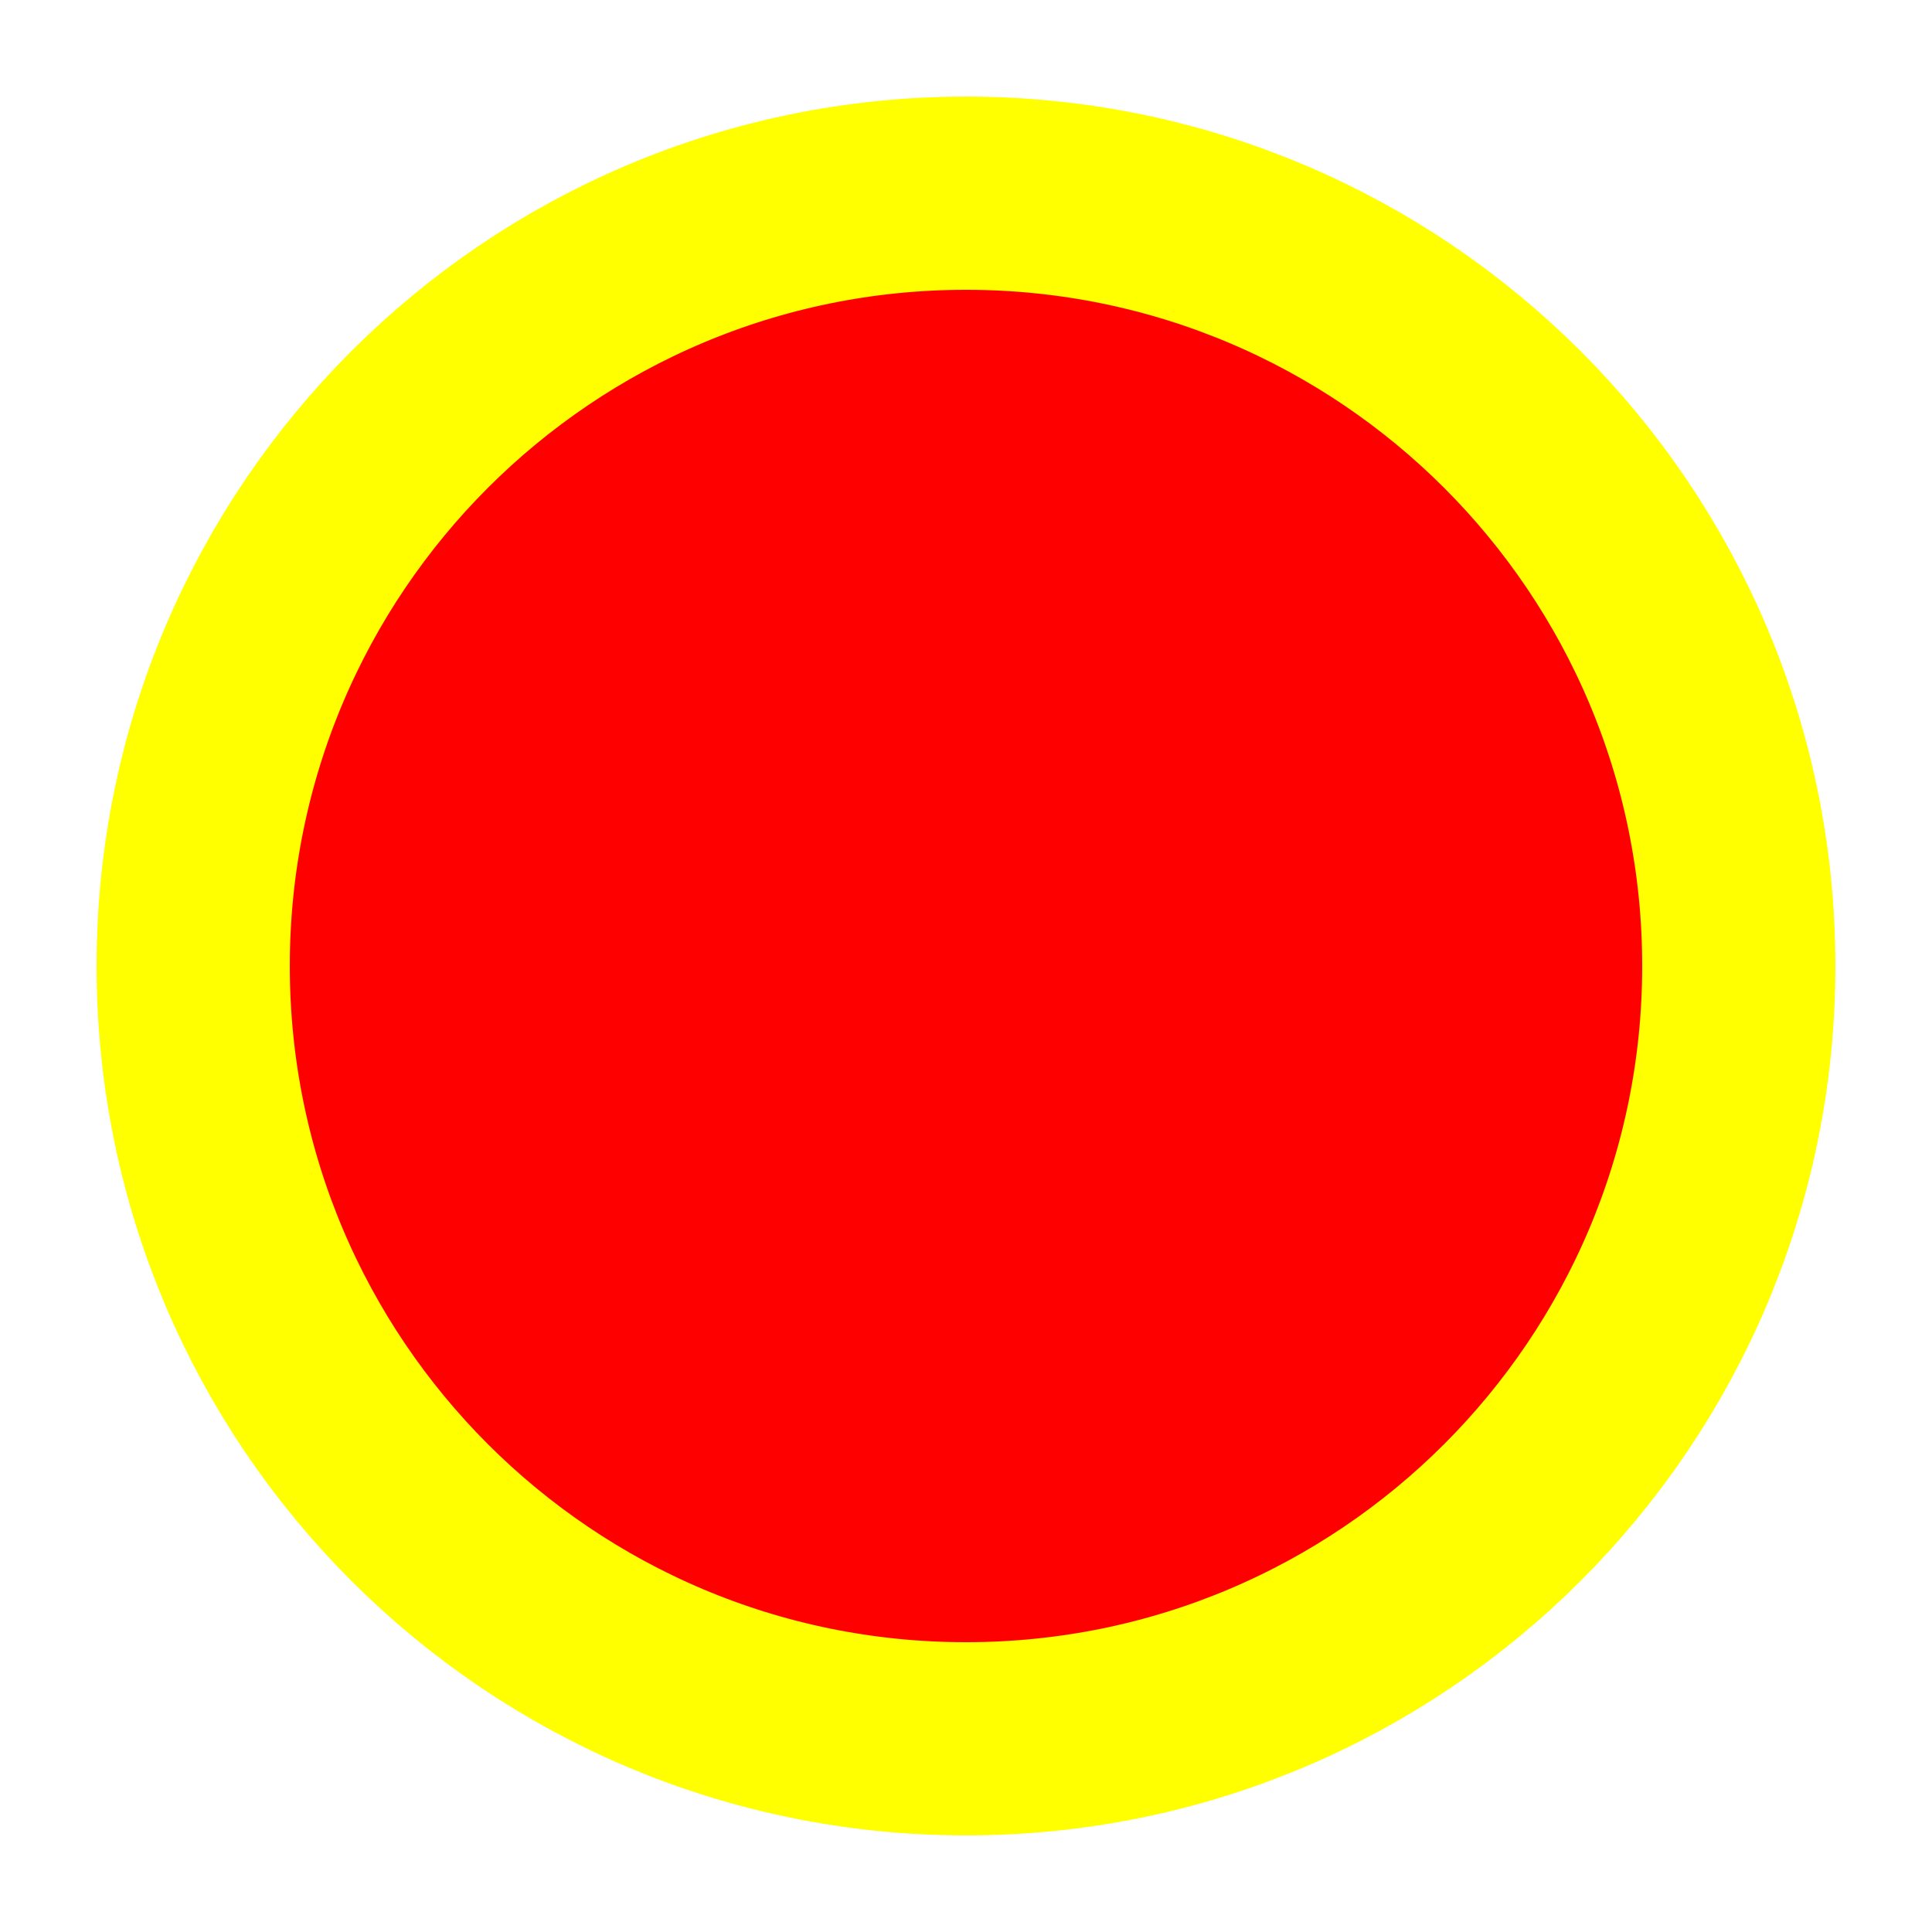
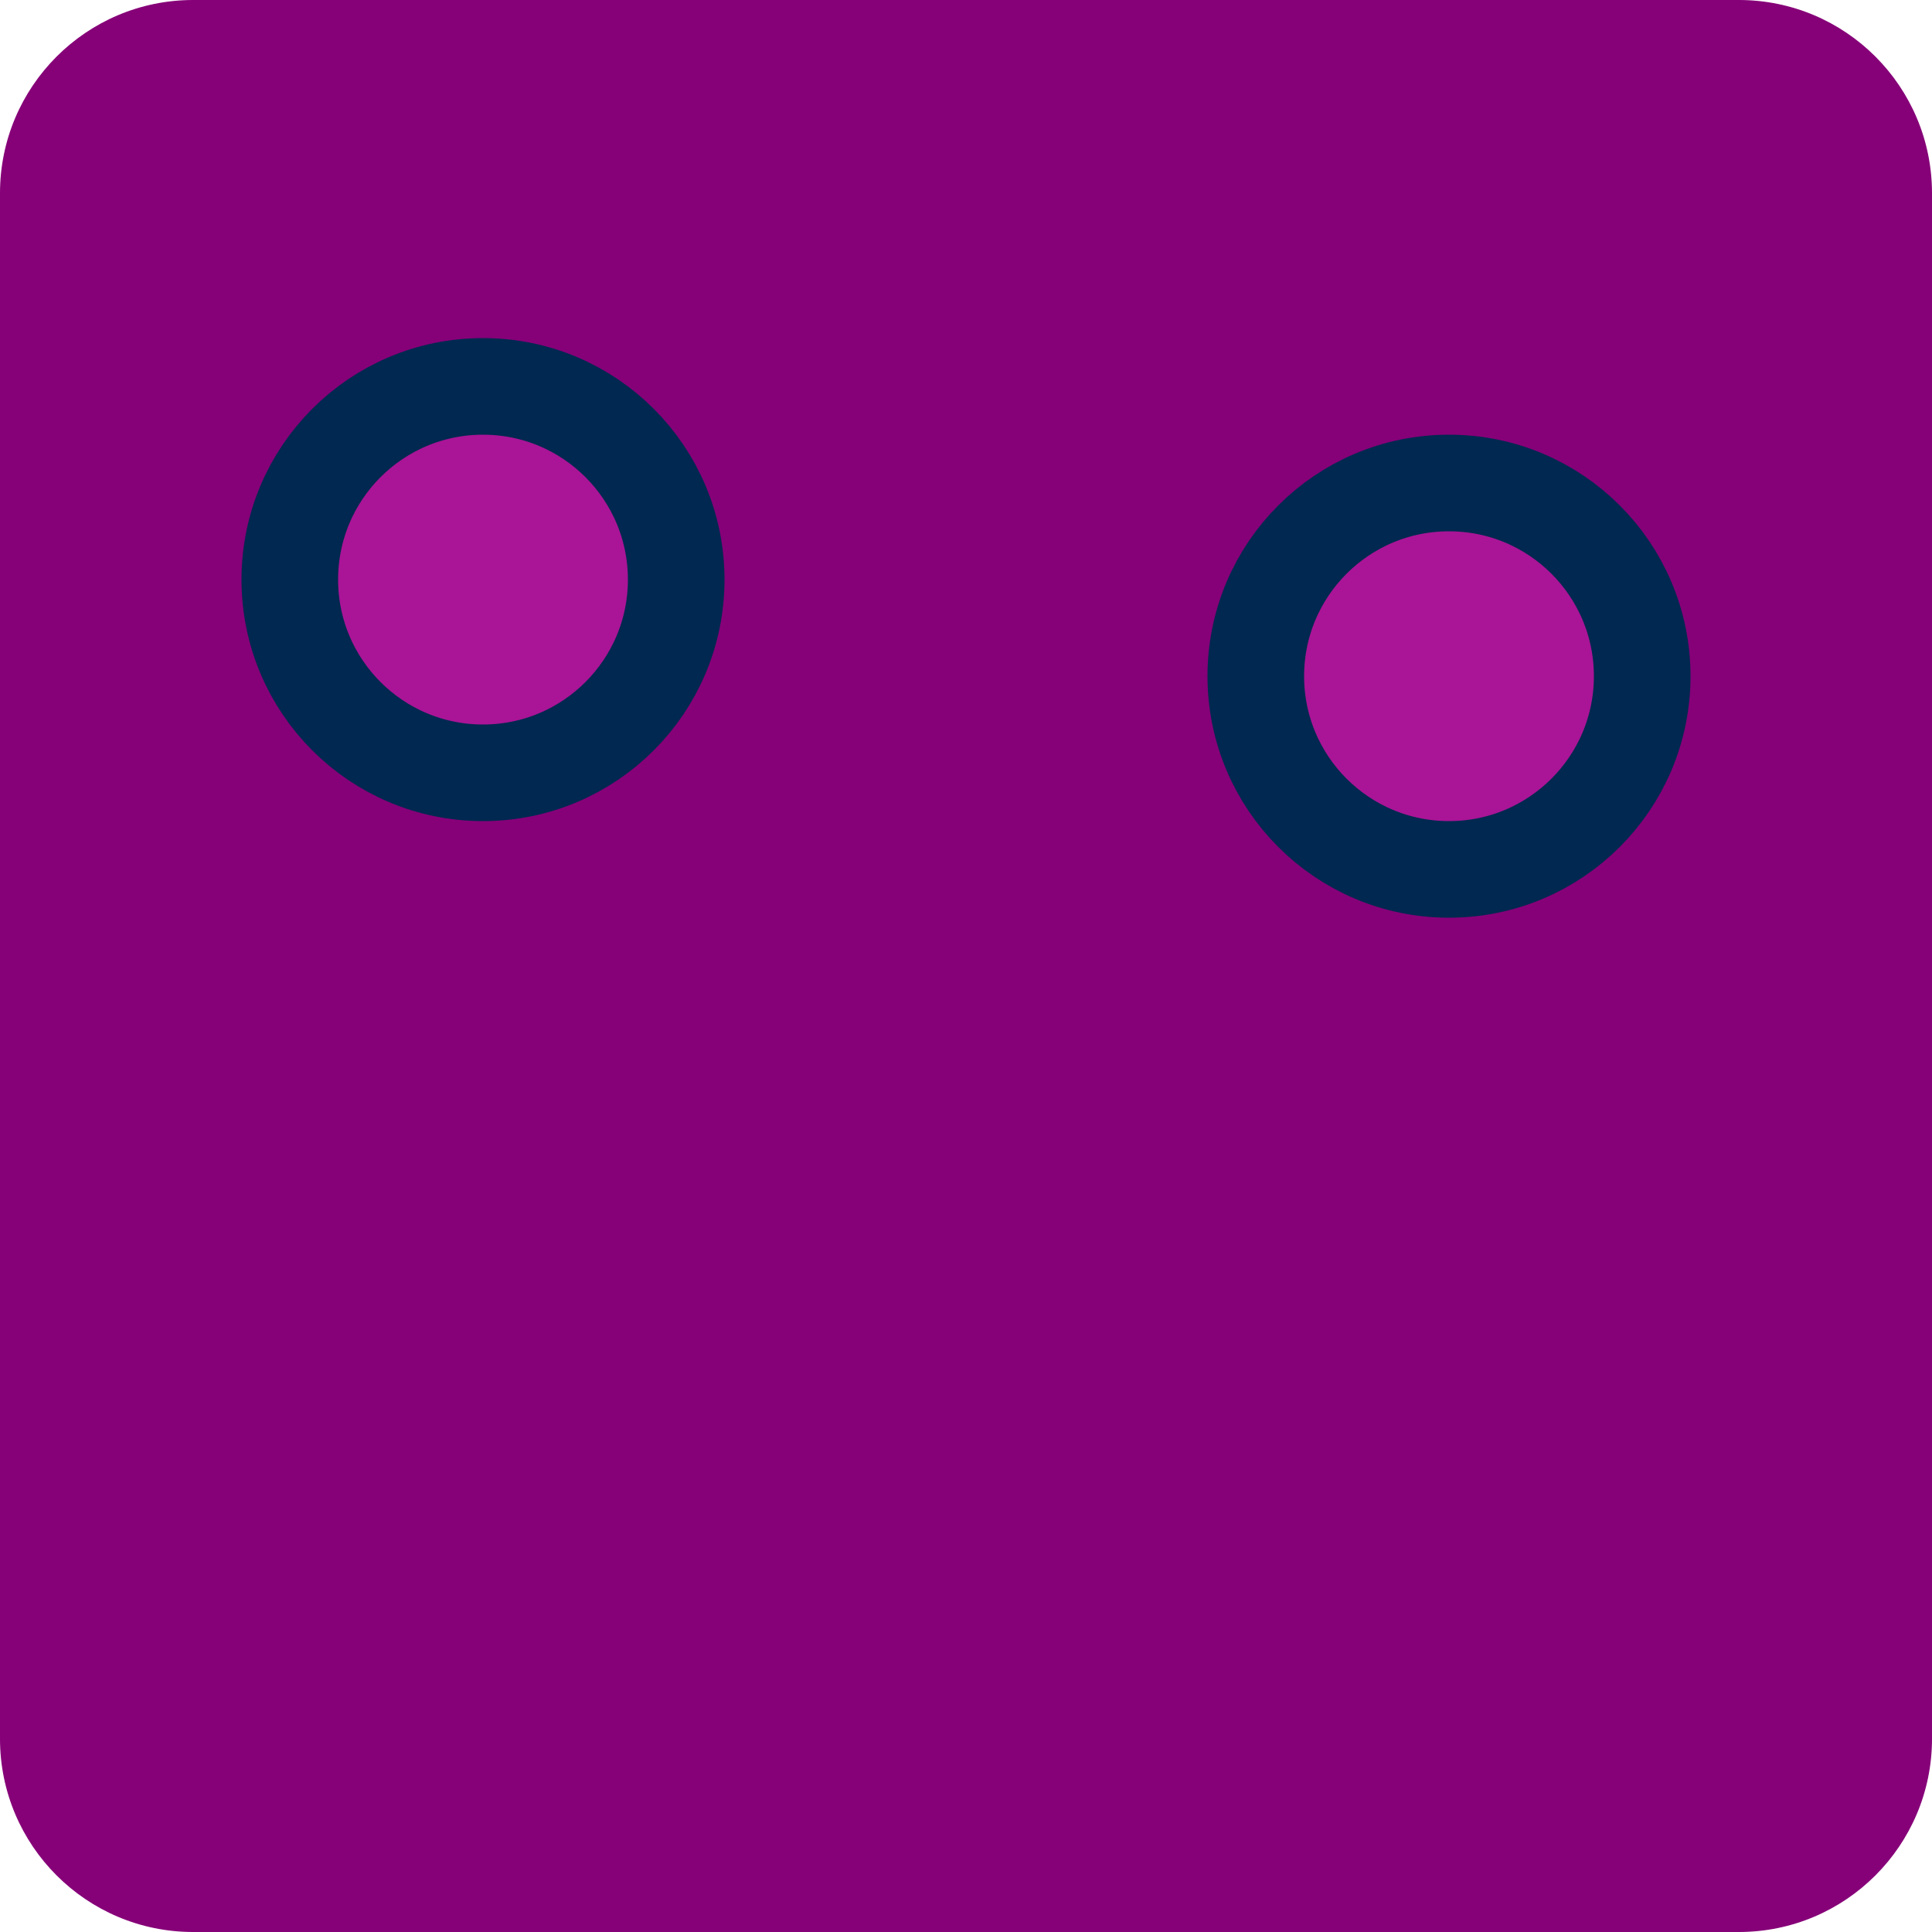
<svg xmlns="http://www.w3.org/2000/svg" width="100" height="100">
-   <circle cx="50" cy="50" r="40" stroke="yellow" stroke-width="10" fill="red" />
+   <rect width="100" height="100" x="0" y="0" rx="10" ry="10" style="fill:rgb(134,0,120)" />
+   <circle cx="25" cy="30" r="10" style="fill:rgb(170,20,150);stroke:rgb(0,40,80); stroke-width:5" />
+   <circle cx="75" cy="35" r="10" style="fill:rgb(170,20,150);stroke:rgb(0,40,80); stroke-width:5" />
</svg>
